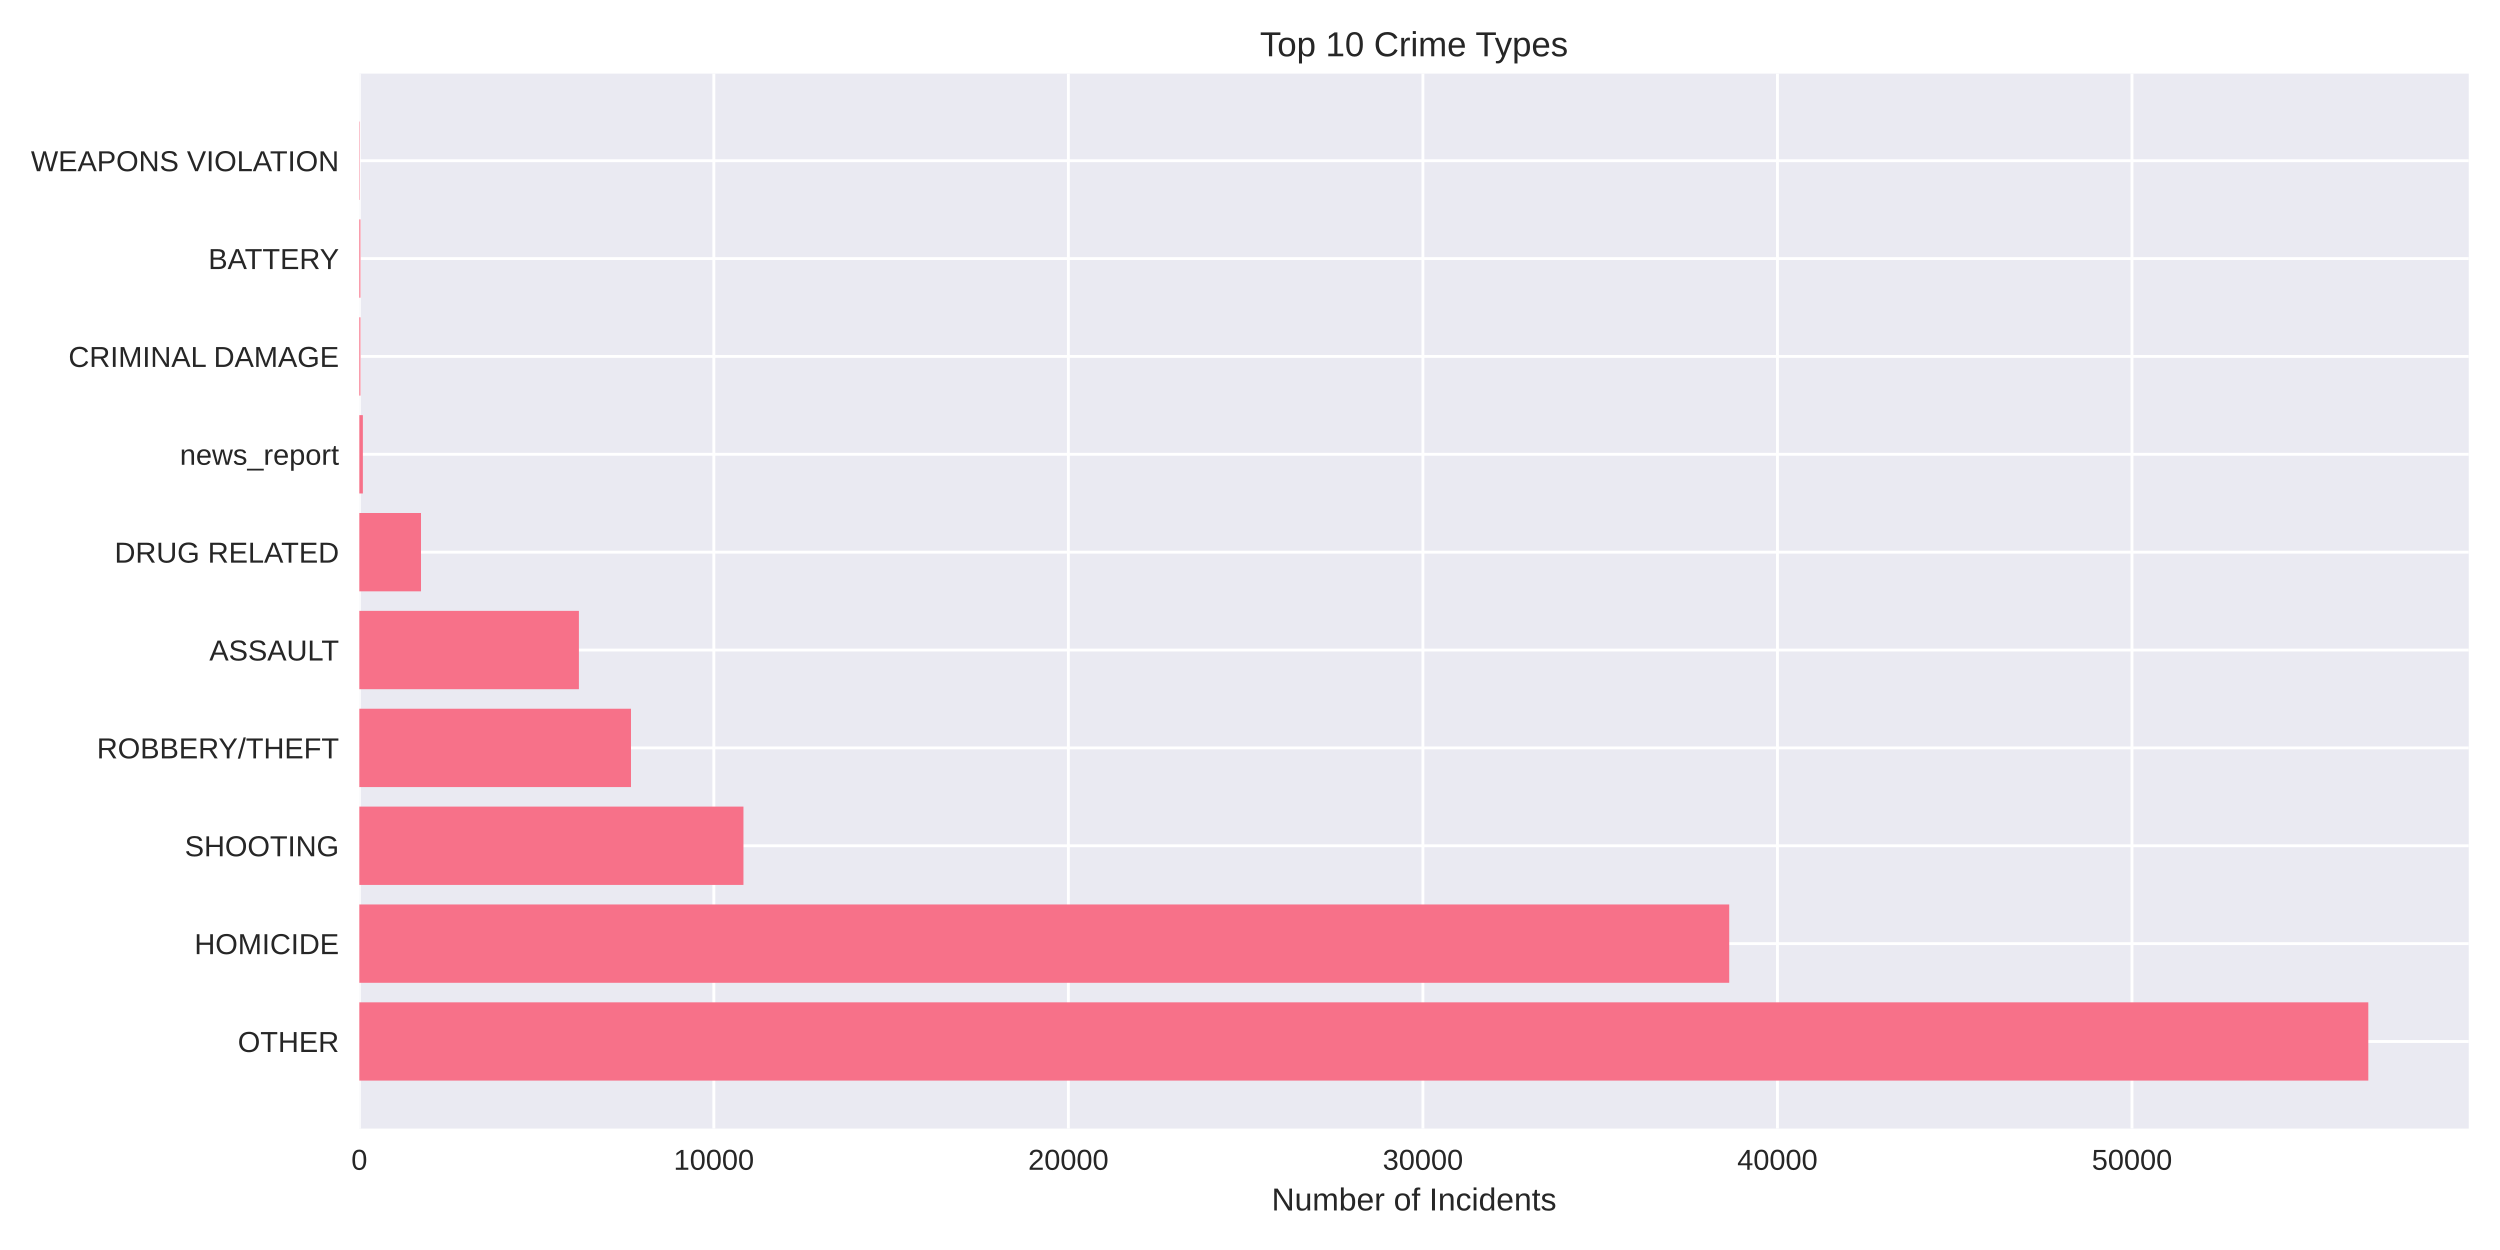
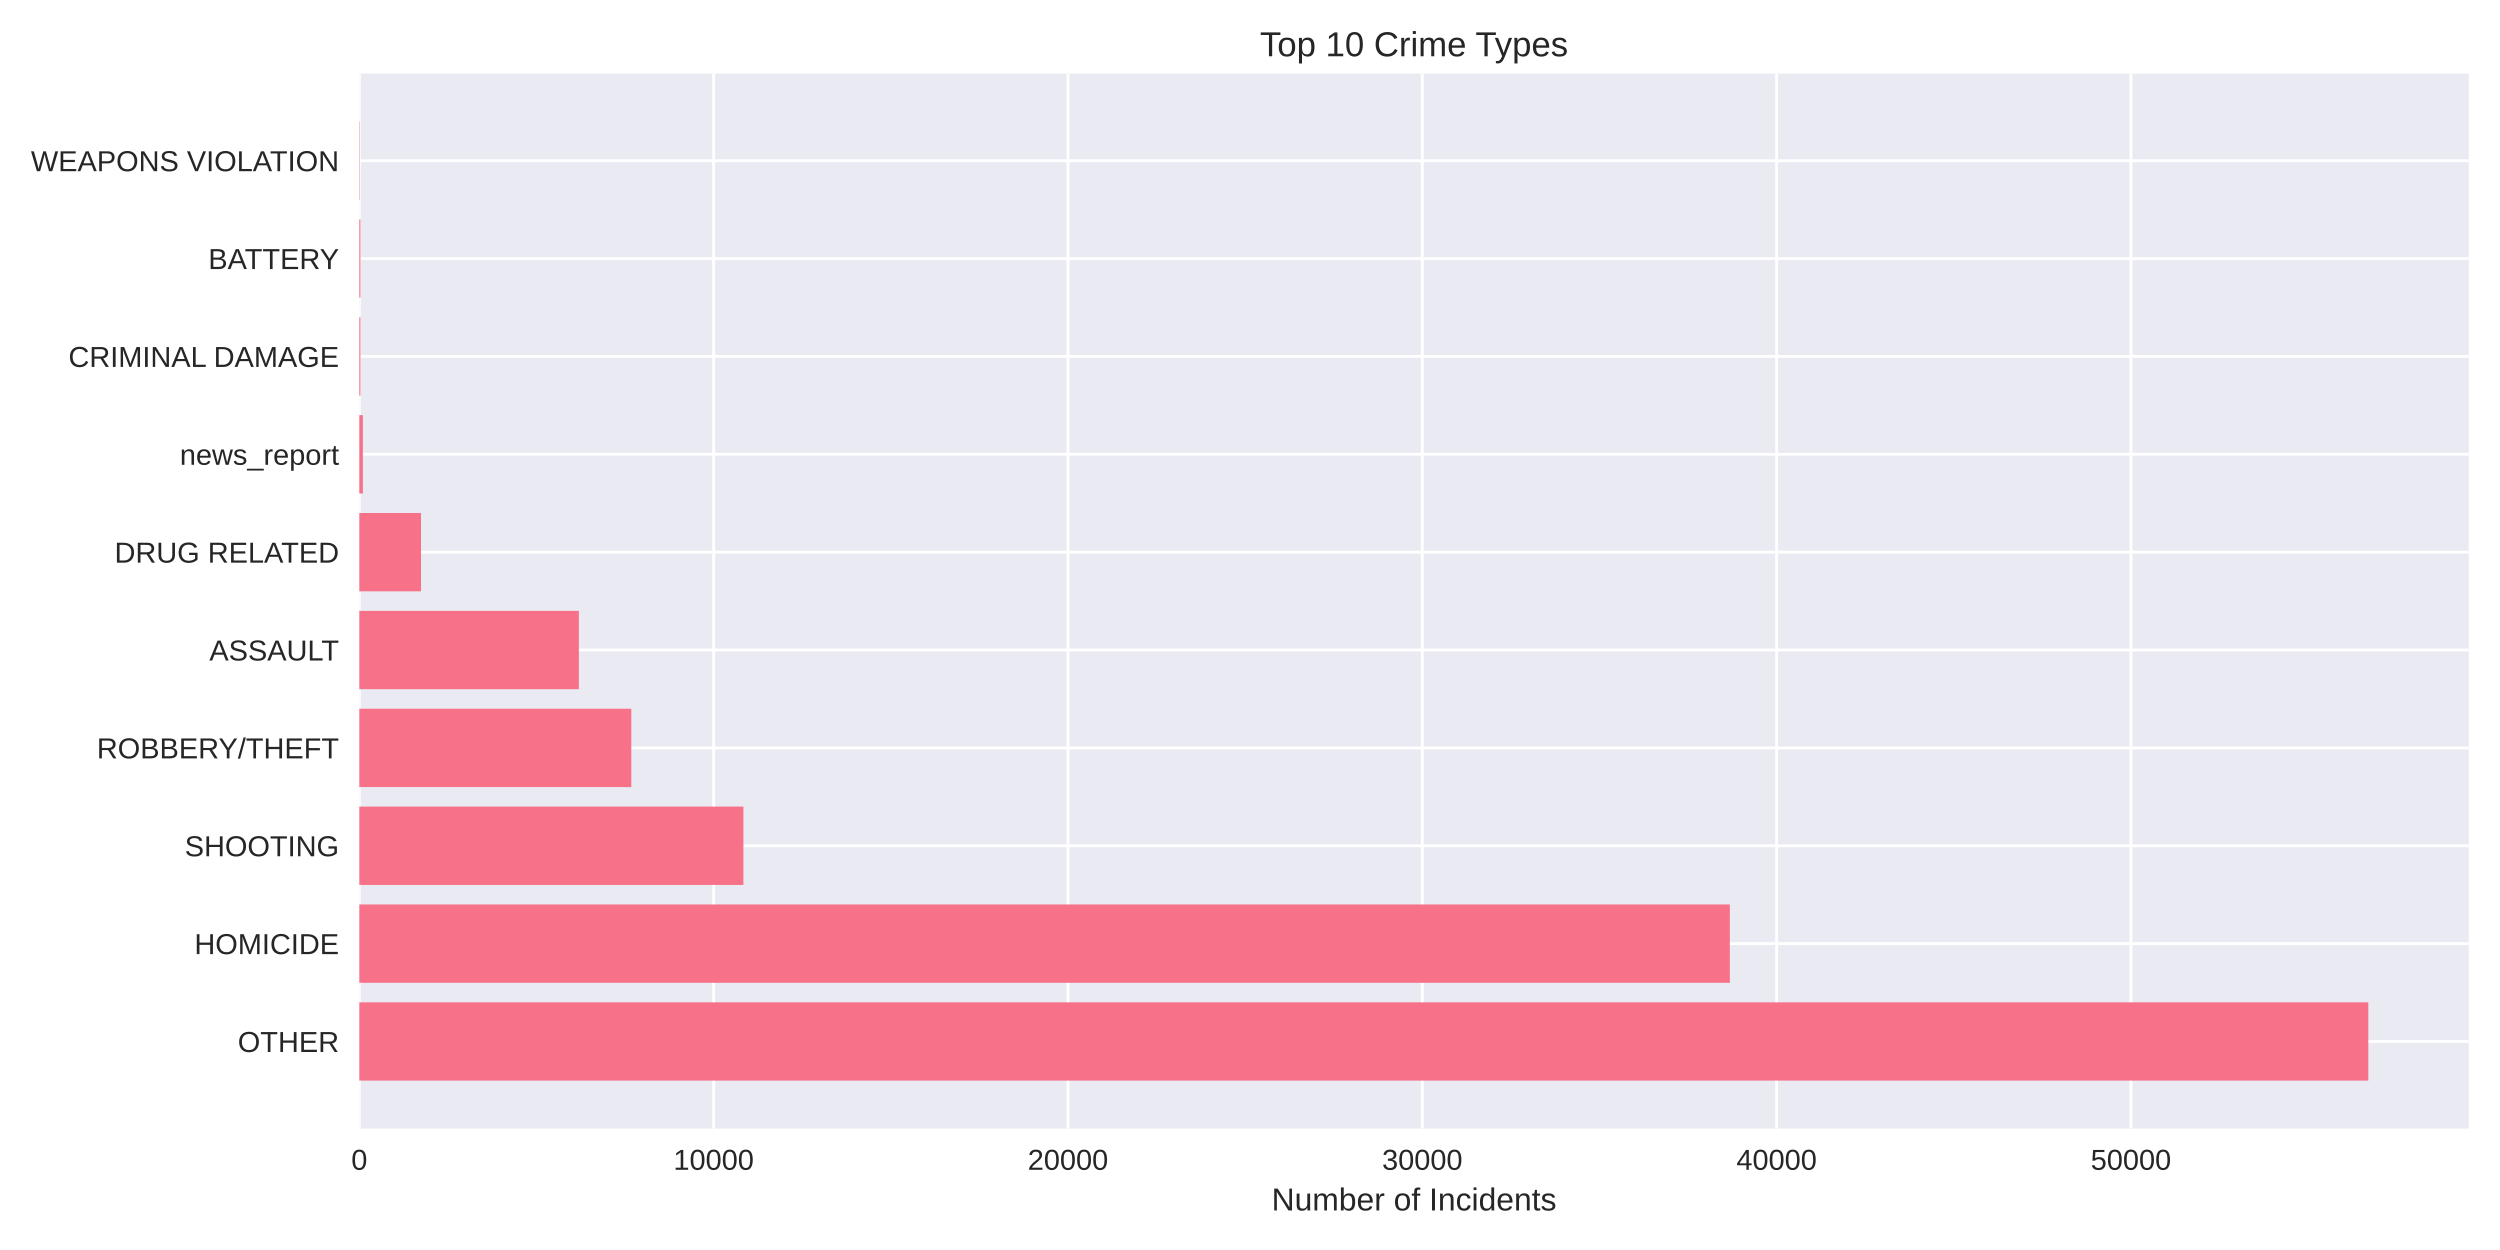
<svg xmlns="http://www.w3.org/2000/svg" width="864pt" height="432pt" viewBox="0 0 864 432" version="1.1">
  <defs>
    <style type="text/css">*{stroke-linejoin: round; stroke-linecap: butt}</style>
  </defs>
  <g id="figure_1">
    <g id="patch_1">
      <path d="M 0 432  L 864 432  L 864 0  L 0 0  z " style="fill: #ffffff" />
    </g>
    <g id="axes_1">
      <g id="patch_2">
        <path d="M 124.18 390.04  L 853.2 390.04  L 853.2 25.44  L 124.18 25.44  z " style="fill: #eaeaf2" />
      </g>
      <g id="matplotlib.axis_1">
        <g id="xtick_1">
          <g id="line2d_1">
-             <path d="M 124.18 390.04  L 124.18 25.44  " clip-path="url(#p4bde080af1)" style="fill: none; stroke: #ffffff; stroke-linecap: round" />
+             <path d="M 124.18 390.04  L 124.18 25.44  " clip-path="url(#pa2993702cf)" style="fill: none; stroke: #ffffff; stroke-linecap: round" />
          </g>
          <g id="line2d_2" />
          <g id="text_1">
            <text style="fill: #262626; font: 10px 'Arial', 'Liberation Sans', 'DejaVu Sans', 'Bitstream Vera Sans', sans-serif; text-anchor: middle" x="124.18" y="404.287" transform="rotate(-0 124.18 404.2869)">0</text>
          </g>
        </g>
        <g id="xtick_2">
          <g id="line2d_3">
-             <path d="M 246.706 390.04  L 246.706 25.44  " clip-path="url(#p4bde080af1)" style="fill: none; stroke: #ffffff; stroke-linecap: round" />
+             <path d="M 246.634 390.04  L 246.634 25.44  " clip-path="url(#pa2993702cf)" style="fill: none; stroke: #ffffff; stroke-linecap: round" />
          </g>
          <g id="line2d_4" />
          <g id="text_2">
-             <text style="fill: #262626; font: 10px 'Arial', 'Liberation Sans', 'DejaVu Sans', 'Bitstream Vera Sans', sans-serif; text-anchor: middle" x="246.706" y="404.287" transform="rotate(-0 246.7058 404.2869)">10000</text>
+             <text style="fill: #262626; font: 10px 'Arial', 'Liberation Sans', 'DejaVu Sans', 'Bitstream Vera Sans', sans-serif; text-anchor: middle" x="246.634" y="404.287" transform="rotate(-0 246.6345 404.2869)">10000</text>
          </g>
        </g>
        <g id="xtick_3">
          <g id="line2d_5">
-             <path d="M 369.232 390.04  L 369.232 25.44  " clip-path="url(#p4bde080af1)" style="fill: none; stroke: #ffffff; stroke-linecap: round" />
+             <path d="M 369.089 390.04  L 369.089 25.44  " clip-path="url(#pa2993702cf)" style="fill: none; stroke: #ffffff; stroke-linecap: round" />
          </g>
          <g id="line2d_6" />
          <g id="text_3">
-             <text style="fill: #262626; font: 10px 'Arial', 'Liberation Sans', 'DejaVu Sans', 'Bitstream Vera Sans', sans-serif; text-anchor: middle" x="369.232" y="404.287" transform="rotate(-0 369.2316 404.2869)">20000</text>
+             <text style="fill: #262626; font: 10px 'Arial', 'Liberation Sans', 'DejaVu Sans', 'Bitstream Vera Sans', sans-serif; text-anchor: middle" x="369.089" y="404.287" transform="rotate(-0 369.089 404.2869)">20000</text>
          </g>
        </g>
        <g id="xtick_4">
          <g id="line2d_7">
-             <path d="M 491.757 390.04  L 491.757 25.44  " clip-path="url(#p4bde080af1)" style="fill: none; stroke: #ffffff; stroke-linecap: round" />
+             <path d="M 491.543 390.04  L 491.543 25.44  " clip-path="url(#pa2993702cf)" style="fill: none; stroke: #ffffff; stroke-linecap: round" />
          </g>
          <g id="line2d_8" />
          <g id="text_4">
-             <text style="fill: #262626; font: 10px 'Arial', 'Liberation Sans', 'DejaVu Sans', 'Bitstream Vera Sans', sans-serif; text-anchor: middle" x="491.757" y="404.287" transform="rotate(-0 491.7574 404.2869)">30000</text>
+             <text style="fill: #262626; font: 10px 'Arial', 'Liberation Sans', 'DejaVu Sans', 'Bitstream Vera Sans', sans-serif; text-anchor: middle" x="491.543" y="404.287" transform="rotate(-0 491.5435 404.2869)">30000</text>
          </g>
        </g>
        <g id="xtick_5">
          <g id="line2d_9">
-             <path d="M 614.283 390.04  L 614.283 25.44  " clip-path="url(#p4bde080af1)" style="fill: none; stroke: #ffffff; stroke-linecap: round" />
+             <path d="M 613.998 390.04  L 613.998 25.44  " clip-path="url(#pa2993702cf)" style="fill: none; stroke: #ffffff; stroke-linecap: round" />
          </g>
          <g id="line2d_10" />
          <g id="text_5">
-             <text style="fill: #262626; font: 10px 'Arial', 'Liberation Sans', 'DejaVu Sans', 'Bitstream Vera Sans', sans-serif; text-anchor: middle" x="614.283" y="404.287" transform="rotate(-0 614.2832 404.2869)">40000</text>
+             <text style="fill: #262626; font: 10px 'Arial', 'Liberation Sans', 'DejaVu Sans', 'Bitstream Vera Sans', sans-serif; text-anchor: middle" x="613.998" y="404.287" transform="rotate(-0 613.998 404.2869)">40000</text>
          </g>
        </g>
        <g id="xtick_6">
          <g id="line2d_11">
-             <path d="M 736.809 390.04  L 736.809 25.44  " clip-path="url(#p4bde080af1)" style="fill: none; stroke: #ffffff; stroke-linecap: round" />
+             <path d="M 736.452 390.04  L 736.452 25.44  " clip-path="url(#pa2993702cf)" style="fill: none; stroke: #ffffff; stroke-linecap: round" />
          </g>
          <g id="line2d_12" />
          <g id="text_6">
-             <text style="fill: #262626; font: 10px 'Arial', 'Liberation Sans', 'DejaVu Sans', 'Bitstream Vera Sans', sans-serif; text-anchor: middle" x="736.809" y="404.287" transform="rotate(-0 736.8091 404.2869)">50000</text>
+             <text style="fill: #262626; font: 10px 'Arial', 'Liberation Sans', 'DejaVu Sans', 'Bitstream Vera Sans', sans-serif; text-anchor: middle" x="736.452" y="404.287" transform="rotate(-0 736.4525 404.2869)">50000</text>
          </g>
        </g>
        <g id="text_7">
          <text style="fill: #262626; font: 11px 'Arial', 'Liberation Sans', 'DejaVu Sans', 'Bitstream Vera Sans', sans-serif; text-anchor: middle" x="488.69" y="418.333" transform="rotate(-0 488.69 418.3334)">Number of Incidents</text>
        </g>
      </g>
      <g id="matplotlib.axis_2">
        <g id="ytick_1">
          <g id="line2d_13">
-             <path d="M 124.18 359.939  L 853.2 359.939  " clip-path="url(#p4bde080af1)" style="fill: none; stroke: #ffffff; stroke-linecap: round" />
+             <path d="M 124.18 359.939  L 853.2 359.939  " clip-path="url(#pa2993702cf)" style="fill: none; stroke: #ffffff; stroke-linecap: round" />
          </g>
          <g id="line2d_14" />
          <g id="text_8">
            <text style="fill: #262626; font: 10px 'Arial', 'Liberation Sans', 'DejaVu Sans', 'Bitstream Vera Sans', sans-serif; text-anchor: end" x="117.18" y="363.562" transform="rotate(-0 117.18 363.562)">OTHER</text>
          </g>
        </g>
        <g id="ytick_2">
          <g id="line2d_15">
-             <path d="M 124.18 326.117  L 853.2 326.117  " clip-path="url(#p4bde080af1)" style="fill: none; stroke: #ffffff; stroke-linecap: round" />
+             <path d="M 124.18 326.117  L 853.2 326.117  " clip-path="url(#pa2993702cf)" style="fill: none; stroke: #ffffff; stroke-linecap: round" />
          </g>
          <g id="line2d_16" />
          <g id="text_9">
            <text style="fill: #262626; font: 10px 'Arial', 'Liberation Sans', 'DejaVu Sans', 'Bitstream Vera Sans', sans-serif; text-anchor: end" x="117.18" y="329.74" transform="rotate(-0 117.18 329.7401)">HOMICIDE</text>
          </g>
        </g>
        <g id="ytick_3">
          <g id="line2d_17">
-             <path d="M 124.18 292.295  L 853.2 292.295  " clip-path="url(#p4bde080af1)" style="fill: none; stroke: #ffffff; stroke-linecap: round" />
+             <path d="M 124.18 292.295  L 853.2 292.295  " clip-path="url(#pa2993702cf)" style="fill: none; stroke: #ffffff; stroke-linecap: round" />
          </g>
          <g id="line2d_18" />
          <g id="text_10">
            <text style="fill: #262626; font: 10px 'Arial', 'Liberation Sans', 'DejaVu Sans', 'Bitstream Vera Sans', sans-serif; text-anchor: end" x="117.18" y="295.918" transform="rotate(-0 117.18 295.9182)">SHOOTING</text>
          </g>
        </g>
        <g id="ytick_4">
          <g id="line2d_19">
-             <path d="M 124.18 258.473  L 853.2 258.473  " clip-path="url(#p4bde080af1)" style="fill: none; stroke: #ffffff; stroke-linecap: round" />
+             <path d="M 124.18 258.473  L 853.2 258.473  " clip-path="url(#pa2993702cf)" style="fill: none; stroke: #ffffff; stroke-linecap: round" />
          </g>
          <g id="line2d_20" />
          <g id="text_11">
            <text style="fill: #262626; font: 10px 'Arial', 'Liberation Sans', 'DejaVu Sans', 'Bitstream Vera Sans', sans-serif; text-anchor: end" x="117.18" y="262.096" transform="rotate(-0 117.18 262.0963)">ROBBERY/THEFT</text>
          </g>
        </g>
        <g id="ytick_5">
          <g id="line2d_21">
-             <path d="M 124.18 224.651  L 853.2 224.651  " clip-path="url(#p4bde080af1)" style="fill: none; stroke: #ffffff; stroke-linecap: round" />
+             <path d="M 124.18 224.651  L 853.2 224.651  " clip-path="url(#pa2993702cf)" style="fill: none; stroke: #ffffff; stroke-linecap: round" />
          </g>
          <g id="line2d_22" />
          <g id="text_12">
            <text style="fill: #262626; font: 10px 'Arial', 'Liberation Sans', 'DejaVu Sans', 'Bitstream Vera Sans', sans-serif; text-anchor: end" x="117.18" y="228.274" transform="rotate(-0 117.18 228.2744)">ASSAULT</text>
          </g>
        </g>
        <g id="ytick_6">
          <g id="line2d_23">
-             <path d="M 124.18 190.829  L 853.2 190.829  " clip-path="url(#p4bde080af1)" style="fill: none; stroke: #ffffff; stroke-linecap: round" />
+             <path d="M 124.18 190.829  L 853.2 190.829  " clip-path="url(#pa2993702cf)" style="fill: none; stroke: #ffffff; stroke-linecap: round" />
          </g>
          <g id="line2d_24" />
          <g id="text_13">
            <text style="fill: #262626; font: 10px 'Arial', 'Liberation Sans', 'DejaVu Sans', 'Bitstream Vera Sans', sans-serif; text-anchor: end" x="117.18" y="194.452" transform="rotate(-0 117.18 194.4525)">DRUG RELATED</text>
          </g>
        </g>
        <g id="ytick_7">
          <g id="line2d_25">
-             <path d="M 124.18 157.007  L 853.2 157.007  " clip-path="url(#p4bde080af1)" style="fill: none; stroke: #ffffff; stroke-linecap: round" />
+             <path d="M 124.18 157.007  L 853.2 157.007  " clip-path="url(#pa2993702cf)" style="fill: none; stroke: #ffffff; stroke-linecap: round" />
          </g>
          <g id="line2d_26" />
          <g id="text_14">
            <text style="fill: #262626; font: 10px 'Arial', 'Liberation Sans', 'DejaVu Sans', 'Bitstream Vera Sans', sans-serif; text-anchor: end" x="117.18" y="160.631" transform="rotate(-0 117.18 160.6306)">news_report</text>
          </g>
        </g>
        <g id="ytick_8">
          <g id="line2d_27">
-             <path d="M 124.18 123.185  L 853.2 123.185  " clip-path="url(#p4bde080af1)" style="fill: none; stroke: #ffffff; stroke-linecap: round" />
+             <path d="M 124.18 123.185  L 853.2 123.185  " clip-path="url(#pa2993702cf)" style="fill: none; stroke: #ffffff; stroke-linecap: round" />
          </g>
          <g id="line2d_28" />
          <g id="text_15">
            <text style="fill: #262626; font: 10px 'Arial', 'Liberation Sans', 'DejaVu Sans', 'Bitstream Vera Sans', sans-serif; text-anchor: end" x="117.18" y="126.809" transform="rotate(-0 117.18 126.8087)">CRIMINAL DAMAGE</text>
          </g>
        </g>
        <g id="ytick_9">
          <g id="line2d_29">
-             <path d="M 124.18 89.363  L 853.2 89.363  " clip-path="url(#p4bde080af1)" style="fill: none; stroke: #ffffff; stroke-linecap: round" />
+             <path d="M 124.18 89.363  L 853.2 89.363  " clip-path="url(#pa2993702cf)" style="fill: none; stroke: #ffffff; stroke-linecap: round" />
          </g>
          <g id="line2d_30" />
          <g id="text_16">
            <text style="fill: #262626; font: 10px 'Arial', 'Liberation Sans', 'DejaVu Sans', 'Bitstream Vera Sans', sans-serif; text-anchor: end" x="117.18" y="92.987" transform="rotate(-0 117.18 92.98681)">BATTERY</text>
          </g>
        </g>
        <g id="ytick_10">
          <g id="line2d_31">
-             <path d="M 124.18 55.541  L 853.2 55.541  " clip-path="url(#p4bde080af1)" style="fill: none; stroke: #ffffff; stroke-linecap: round" />
+             <path d="M 124.18 55.541  L 853.2 55.541  " clip-path="url(#pa2993702cf)" style="fill: none; stroke: #ffffff; stroke-linecap: round" />
          </g>
          <g id="line2d_32" />
          <g id="text_17">
            <text style="fill: #262626; font: 10px 'Arial', 'Liberation Sans', 'DejaVu Sans', 'Bitstream Vera Sans', sans-serif; text-anchor: end" x="117.18" y="59.165" transform="rotate(-0 117.18 59.16492)">WEAPONS VIOLATION</text>
          </g>
        </g>
      </g>
      <g id="patch_3">
-         <path d="M 124.18 373.467  L 818.485 373.467  L 818.485 346.41  L 124.18 346.41  z " clip-path="url(#p4bde080af1)" style="fill: #f77189" />
+         <path d="M 124.18 373.467  L 818.485 373.467  L 818.485 346.41  L 124.18 346.41  z " clip-path="url(#pa2993702cf)" style="fill: #f77189" />
      </g>
      <g id="patch_4">
-         <path d="M 124.18 339.645  L 597.62 339.645  L 597.62 312.588  L 124.18 312.588  z " clip-path="url(#p4bde080af1)" style="fill: #f77189" />
+         <path d="M 124.18 339.645  L 597.834 339.645  L 597.834 312.588  L 124.18 312.588  z " clip-path="url(#pa2993702cf)" style="fill: #f77189" />
      </g>
      <g id="patch_5">
-         <path d="M 124.18 305.823  L 256.937 305.823  L 256.937 278.766  L 124.18 278.766  z " clip-path="url(#p4bde080af1)" style="fill: #f77189" />
+         <path d="M 124.18 305.823  L 256.921 305.823  L 256.921 278.766  L 124.18 278.766  z " clip-path="url(#pa2993702cf)" style="fill: #f77189" />
      </g>
      <g id="patch_6">
-         <path d="M 124.18 272.002  L 218.072 272.002  L 218.072 244.944  L 124.18 244.944  z " clip-path="url(#p4bde080af1)" style="fill: #f77189" />
+         <path d="M 124.18 272.002  L 218.176 272.002  L 218.176 244.944  L 124.18 244.944  z " clip-path="url(#pa2993702cf)" style="fill: #f77189" />
      </g>
      <g id="patch_7">
-         <path d="M 124.18 238.18  L 200.072 238.18  L 200.072 211.122  L 124.18 211.122  z " clip-path="url(#p4bde080af1)" style="fill: #f77189" />
+         <path d="M 124.18 238.18  L 200.053 238.18  L 200.053 211.122  L 124.18 211.122  z " clip-path="url(#pa2993702cf)" style="fill: #f77189" />
      </g>
      <g id="patch_8">
-         <path d="M 124.18 204.358  L 145.499 204.358  L 145.499 177.3  L 124.18 177.3  z " clip-path="url(#p4bde080af1)" style="fill: #f77189" />
+         <path d="M 124.18 204.358  L 145.499 204.358  L 145.499 177.3  L 124.18 177.3  z " clip-path="url(#pa2993702cf)" style="fill: #f77189" />
      </g>
      <g id="patch_9">
-         <path d="M 124.18 170.536  L 125.405 170.536  L 125.405 143.478  L 124.18 143.478  z " clip-path="url(#p4bde080af1)" style="fill: #f77189" />
+         <path d="M 124.18 170.536  L 125.405 170.536  L 125.405 143.478  L 124.18 143.478  z " clip-path="url(#pa2993702cf)" style="fill: #f77189" />
      </g>
      <g id="patch_10">
-         <path d="M 124.18 136.714  L 124.56 136.714  L 124.56 109.657  L 124.18 109.657  z " clip-path="url(#p4bde080af1)" style="fill: #f77189" />
+         <path d="M 124.18 136.714  L 124.56 136.714  L 124.56 109.657  L 124.18 109.657  z " clip-path="url(#pa2993702cf)" style="fill: #f77189" />
      </g>
      <g id="patch_11">
-         <path d="M 124.18 102.892  L 124.56 102.892  L 124.56 75.835  L 124.18 75.835  z " clip-path="url(#p4bde080af1)" style="fill: #f77189" />
+         <path d="M 124.18 102.892  L 124.56 102.892  L 124.56 75.835  L 124.18 75.835  z " clip-path="url(#pa2993702cf)" style="fill: #f77189" />
      </g>
      <g id="patch_12">
-         <path d="M 124.18 69.07  L 124.315 69.07  L 124.315 42.013  L 124.18 42.013  z " clip-path="url(#p4bde080af1)" style="fill: #f77189" />
+         <path d="M 124.18 69.07  L 124.315 69.07  L 124.315 42.013  L 124.18 42.013  z " clip-path="url(#pa2993702cf)" style="fill: #f77189" />
      </g>
      <g id="patch_13">
        <path d="M 124.18 390.04  L 124.18 25.44  " style="fill: none" />
      </g>
      <g id="patch_14">
        <path d="M 853.2 390.04  L 853.2 25.44  " style="fill: none" />
      </g>
      <g id="patch_15">
        <path d="M 124.18 390.04  L 853.2 390.04  " style="fill: none" />
      </g>
      <g id="patch_16">
        <path d="M 124.18 25.44  L 853.2 25.44  " style="fill: none" />
      </g>
      <g id="text_18">
        <text style="fill: #262626; font: 12px 'Arial', 'Liberation Sans', 'DejaVu Sans', 'Bitstream Vera Sans', sans-serif; text-anchor: middle" x="488.69" y="19.44" transform="rotate(-0 488.69 19.44)">Top 10 Crime Types</text>
      </g>
    </g>
  </g>
  <defs>
-     <clipPath id="p4bde080af1">
+     <clipPath id="pa2993702cf">
      <rect x="124.18" y="25.44" width="729.02" height="364.6" />
    </clipPath>
  </defs>
</svg>
